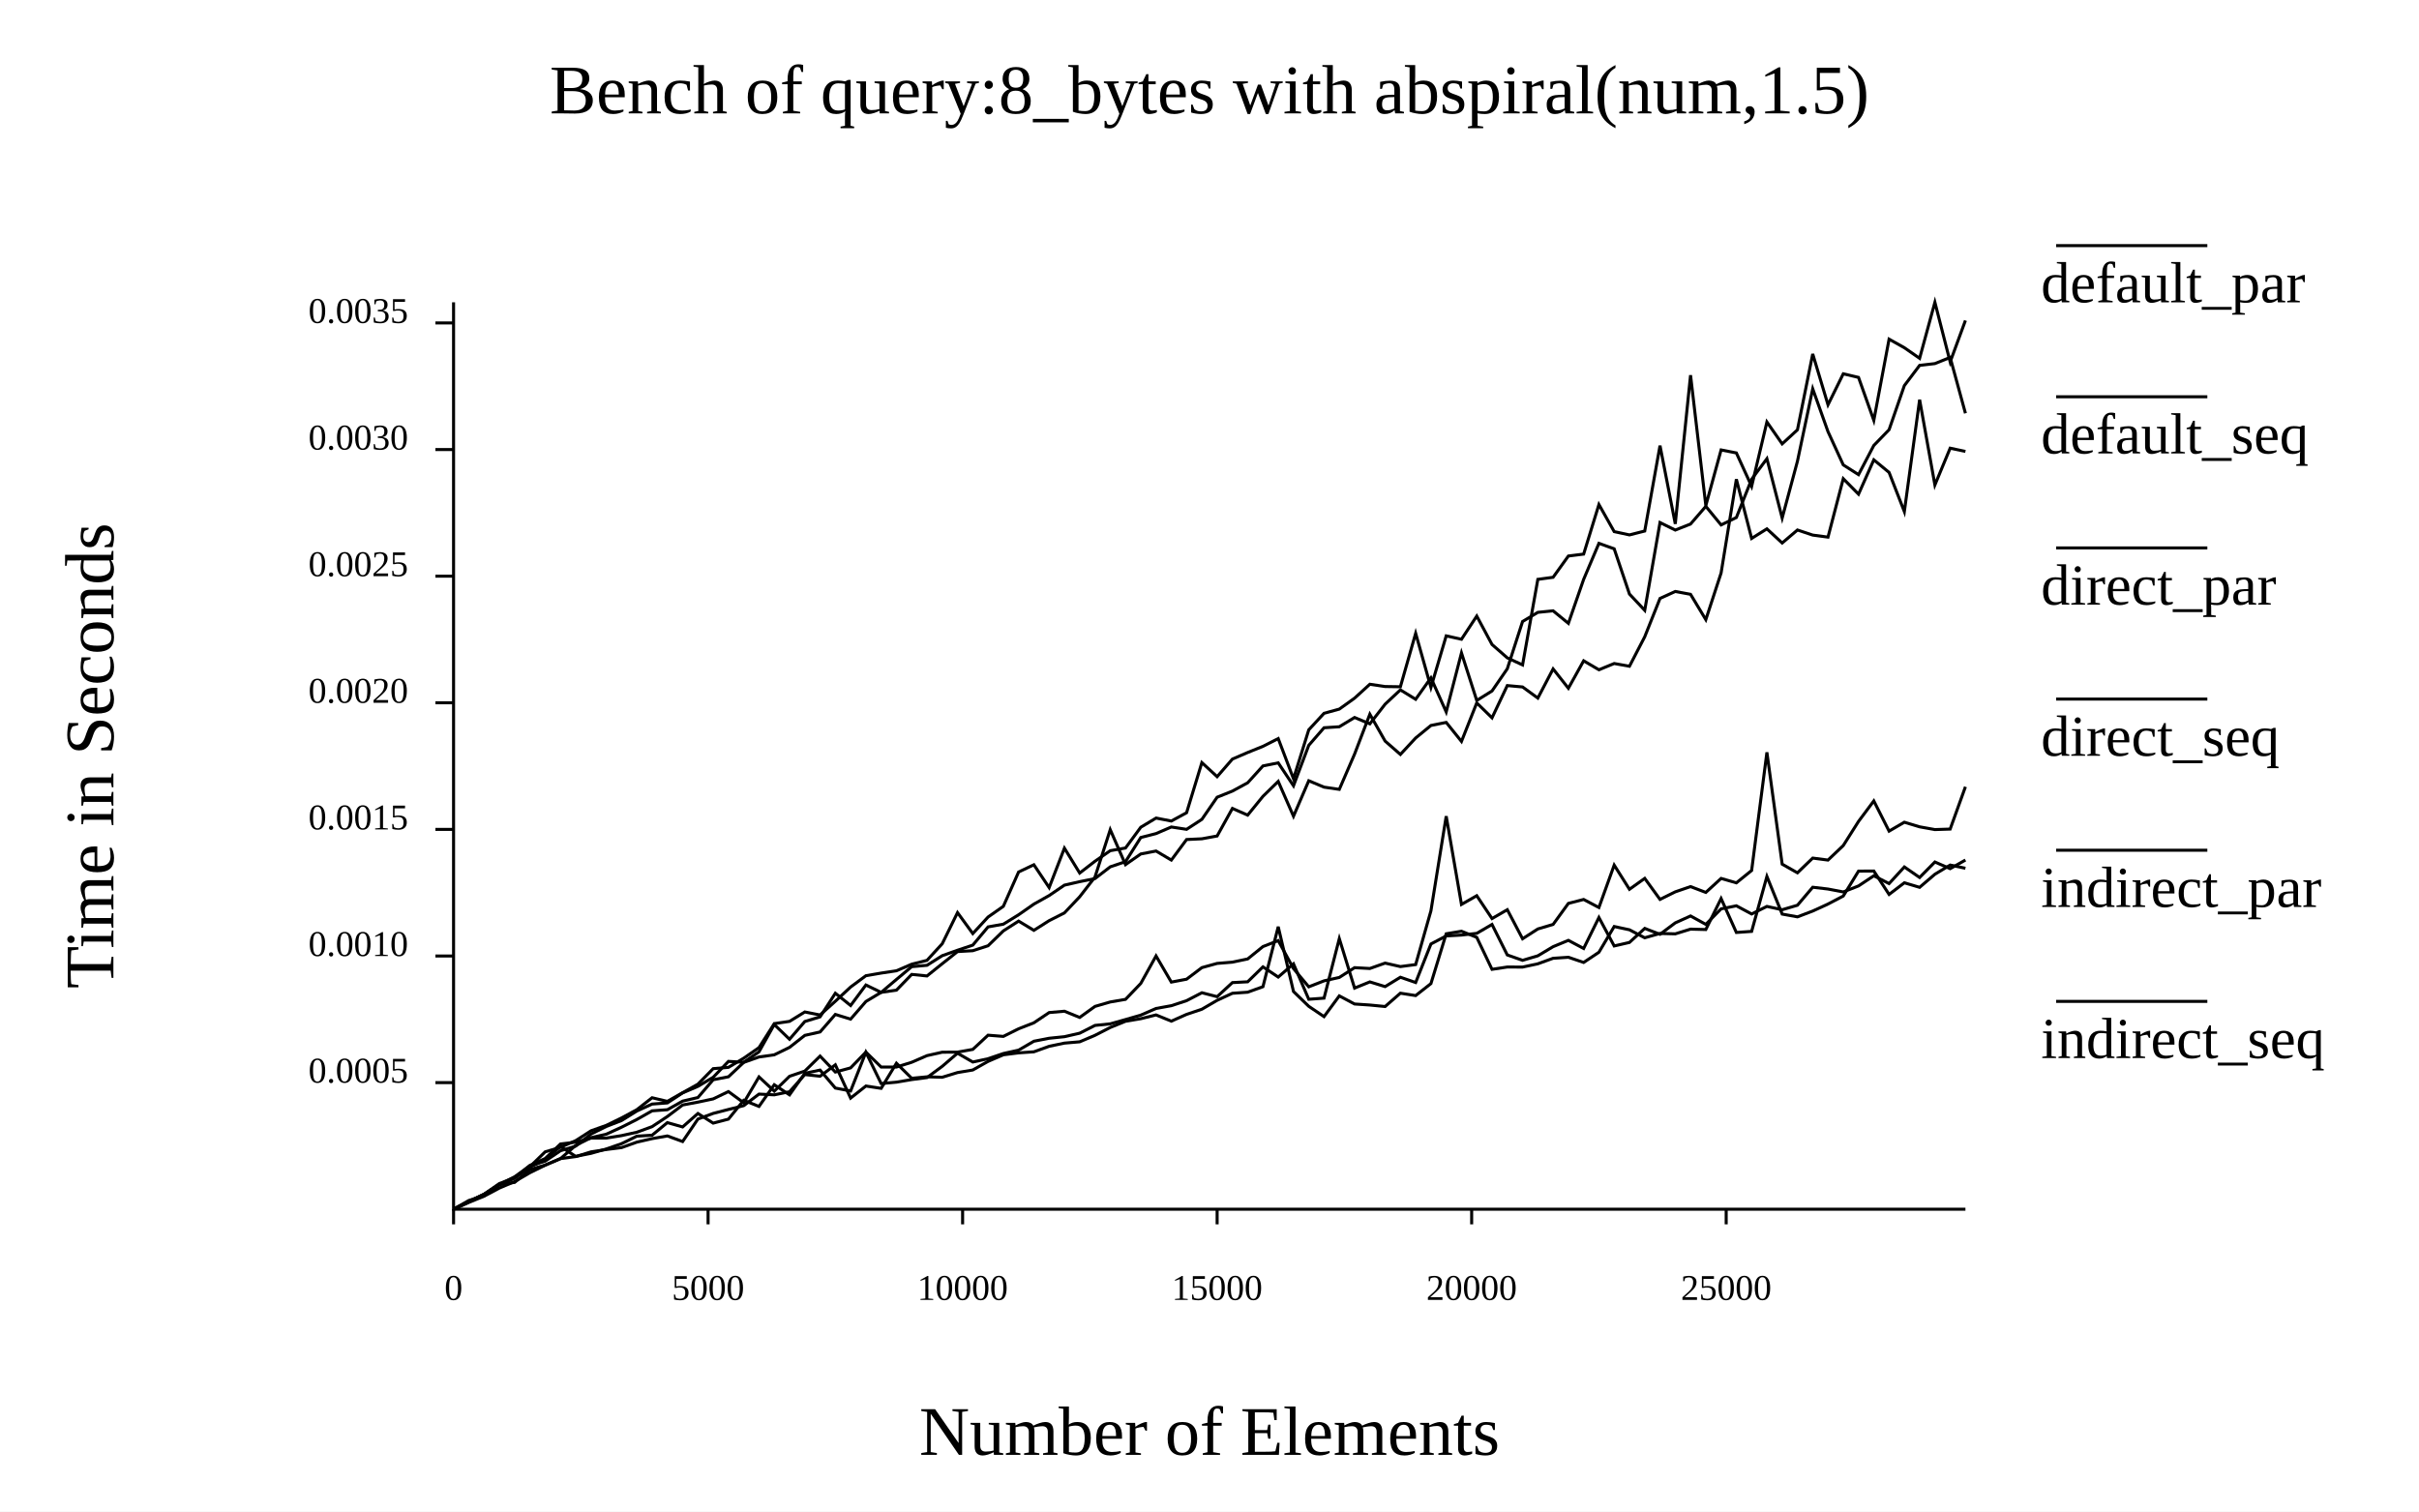
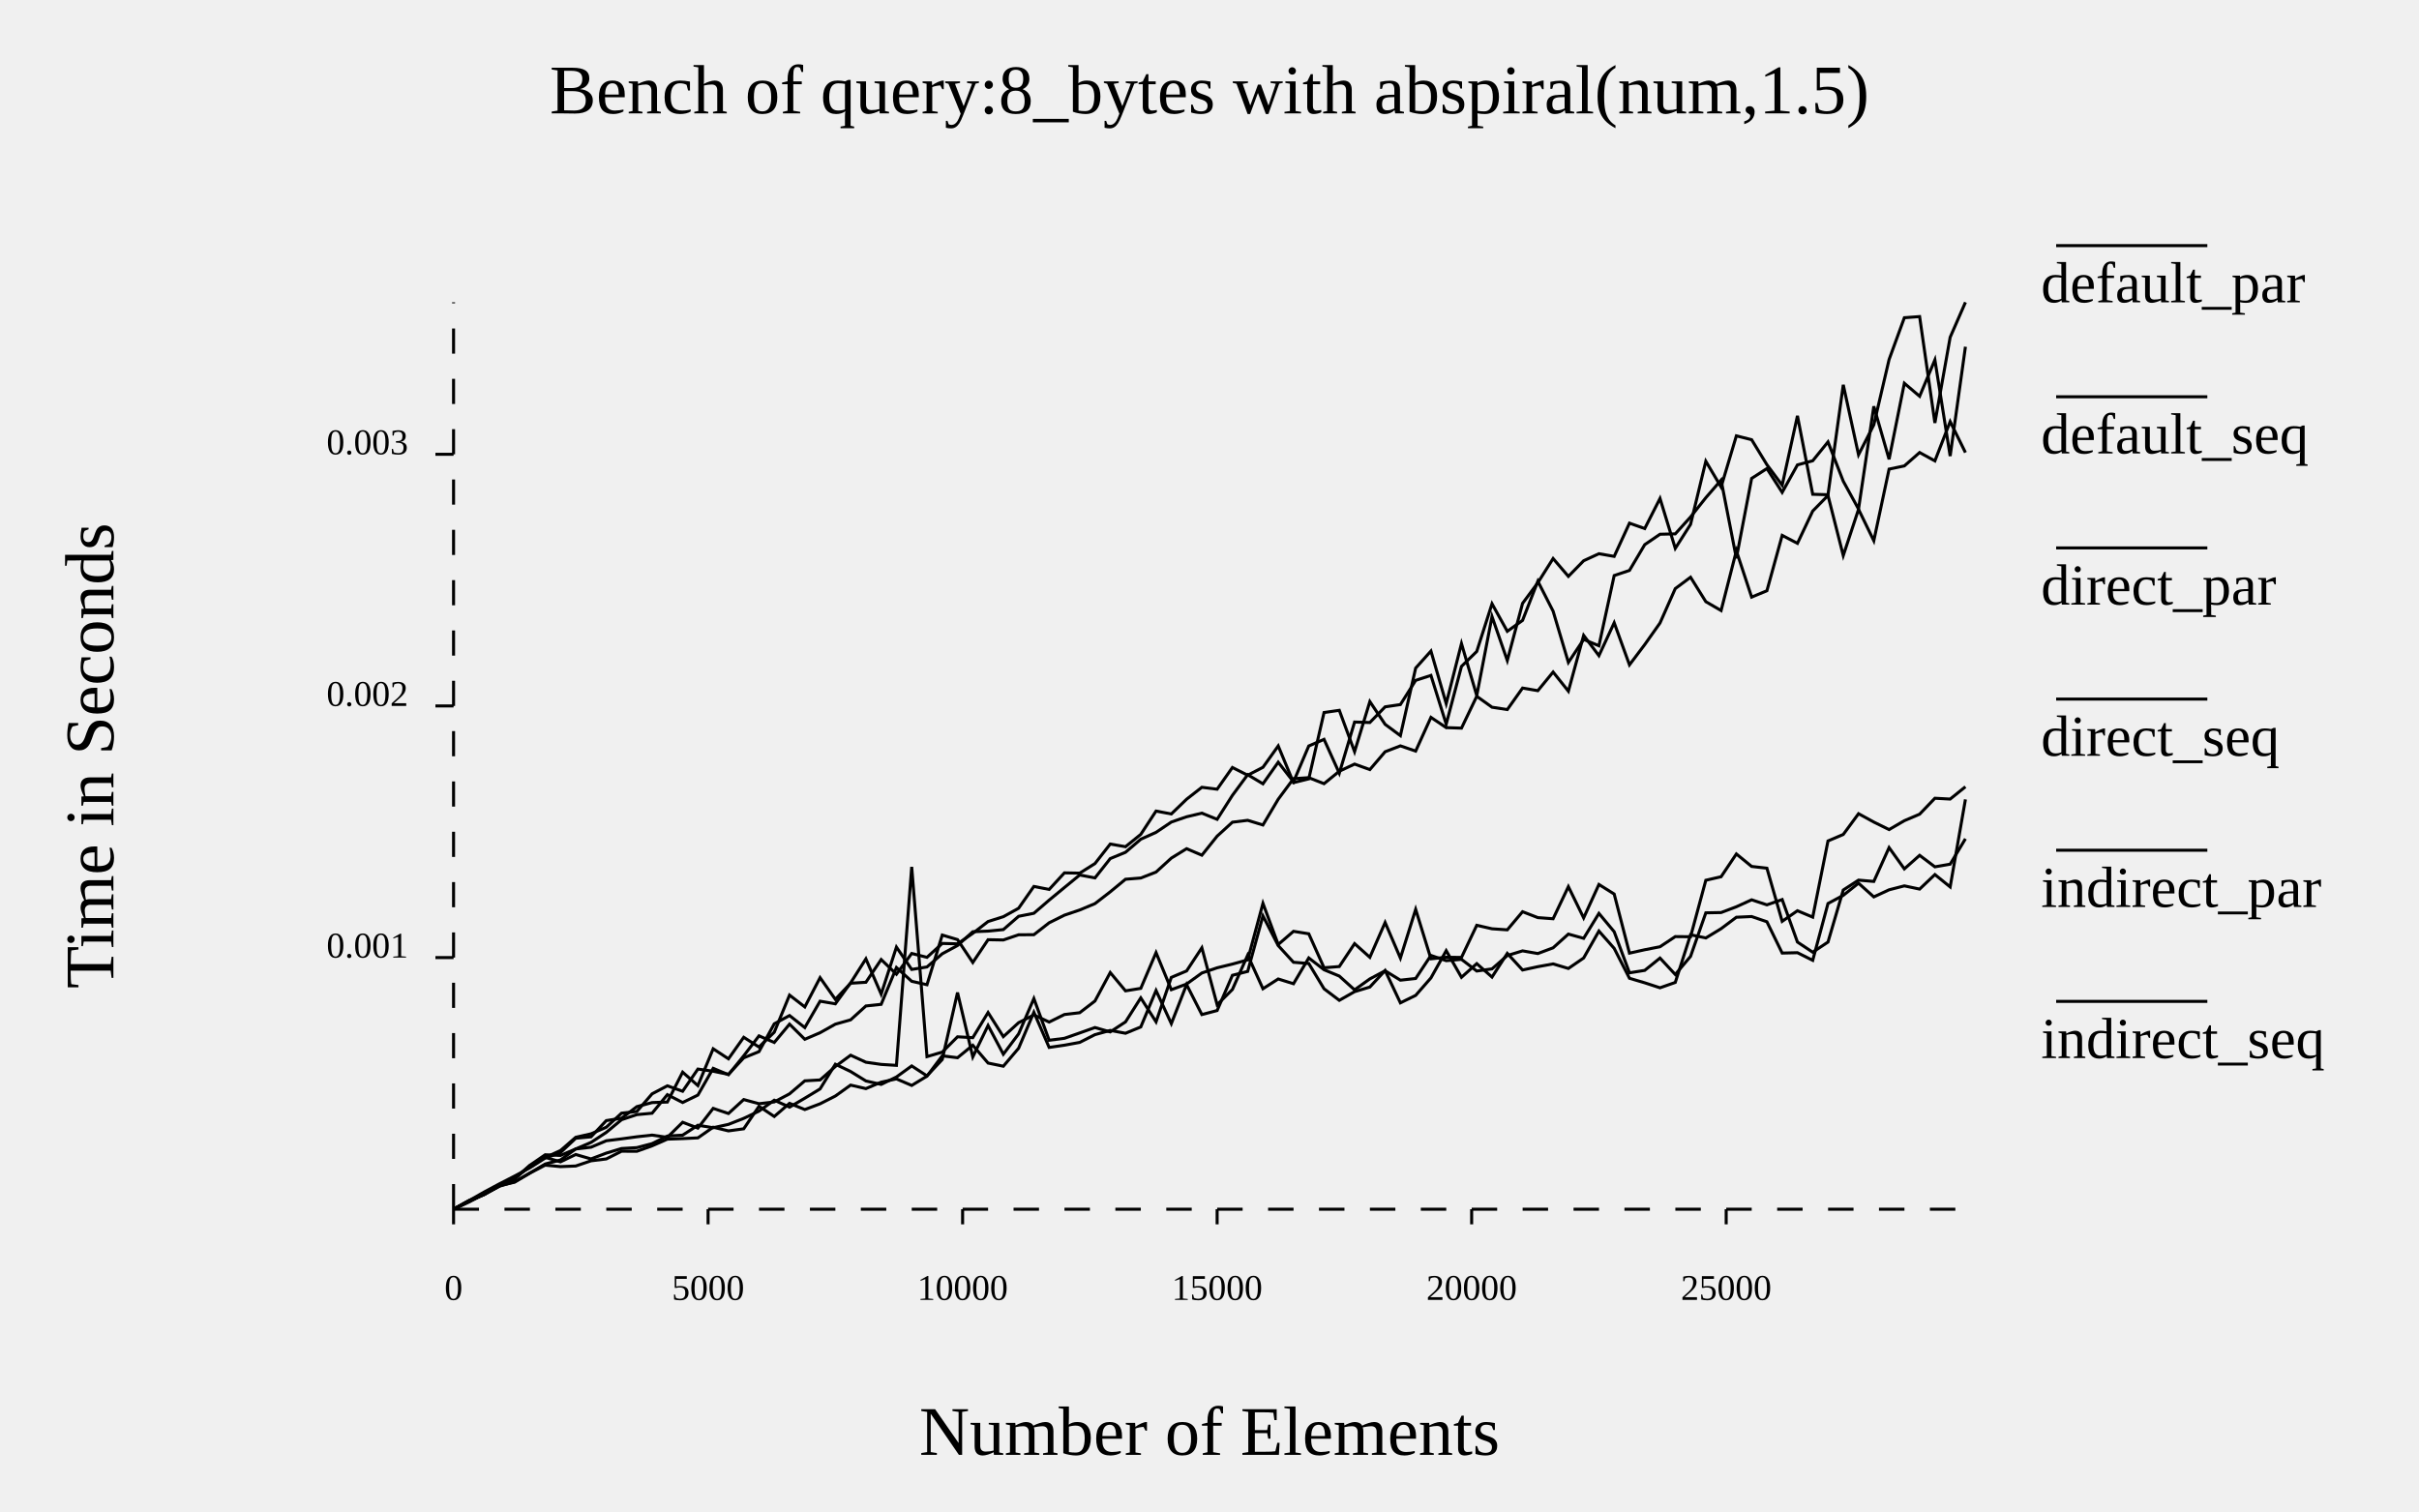
- <svg xmlns="http://www.w3.org/2000/svg" width="800" class="poloto" height="500" viewBox="0 0 800 500">
-   <rect class="poloto_background" fill="white" x="0" y="0" width="800" height="500" />
+ <svg xmlns="http://www.w3.org/2000/svg" width="800" class="poloto_background poloto" height="500" viewBox="0 0 800 500">
  <text class="poloto_text" alignment-baseline="middle" text-anchor="start" font-size="large" x="675" y="100">default_par</text>
-   <line class="poloto0stroke" stroke="black" x1="680" x2="730" y1="81.25" y2="81.25" />
-   <path class="poloto0stroke" fill="none" stroke="black" d=" M 650 284.493 L 644.949 287.353 L 639.899 285.144 L 634.848 290.262 L 629.798 286.78 L 624.747 292.289 L 619.697 289.7 L 614.646 293.058 L 609.596 295.049 L 604.545 294.085 L 599.495 293.493 L 594.444 299.447 L 589.394 300.934 L 584.343 299.835 L 579.293 302.339 L 574.242 299.632 L 569.192 300.65 L 564.141 305.778 L 559.091 302.992 L 554.04 305.278 L 548.99 309.056 L 543.939 307.112 L 538.889 311.753 L 533.838 312.917 L 528.788 303.504 L 523.737 313.751 L 518.687 311.062 L 513.636 313.155 L 508.586 316.176 L 503.535 317.67 L 498.485 315.893 L 493.434 305.803 L 488.384 308.744 L 483.333 309.315 L 478.283 309.605 L 473.232 312.261 L 468.182 325.013 L 463.131 323.264 L 458.081 326.362 L 453.03 324.805 L 447.98 326.853 L 442.929 310.491 L 437.879 330.18 L 432.828 330.549 L 427.778 318.839 L 422.727 323.206 L 417.677 319.831 L 412.626 324.772 L 407.576 325.039 L 402.525 329.694 L 397.475 328.393 L 392.424 331.018 L 387.374 332.675 L 382.323 333.595 L 377.273 335.795 L 372.222 337.259 L 367.172 338.681 L 362.121 339.201 L 357.071 341.774 L 352.02 342.931 L 346.97 343.45 L 341.919 344.433 L 336.869 347.379 L 331.818 348.492 L 326.768 350.218 L 321.717 351.309 L 316.667 348.396 L 311.616 352.734 L 306.566 356.459 L 301.515 357.117 L 296.465 357.974 L 291.414 358.43 L 286.364 348.077 L 281.313 360.893 L 276.263 359.921 L 271.212 353.976 L 266.162 355.042 L 261.111 362.171 L 256.061 358.817 L 251.01 366.002 L 245.96 363.964 L 240.909 370.2 L 235.859 371.522 L 230.808 368.333 L 225.758 372.785 L 220.707 371.351 L 215.657 375.517 L 210.606 375.84 L 205.556 378.316 L 200.505 380.077 L 195.455 381.519 L 190.404 382.525 L 185.354 379.265 L 180.303 383.528 L 175.253 386.095 L 170.202 389.639 L 165.152 391.998 L 160.101 395.236 L 155.051 397.603 L 150 399.998" />
+   <line class="poloto0stroke poloto0legend" stroke="black" x1="680" x2="730" y1="81.25" y2="81.25" />
+   <path class="poloto0stroke" fill="none" stroke="black" d=" M 650 277.463 L 644.949 285.862 L 639.899 286.744 L 634.848 282.936 L 629.798 287.421 L 624.747 280.384 L 619.697 291.573 L 614.646 291.137 L 609.596 294.403 L 604.545 311.628 L 599.495 314.986 L 594.444 311.631 L 589.394 297.572 L 584.343 299.316 L 579.293 297.65 L 574.242 299.955 L 569.192 301.864 L 564.141 301.958 L 559.091 316.367 L 554.04 322.36 L 548.99 316.922 L 543.939 320.993 L 538.889 321.802 L 533.838 308.215 L 528.788 302.147 L 523.737 310.394 L 518.687 308.988 L 513.636 313.533 L 508.586 315.424 L 503.535 314.542 L 498.485 316.091 L 493.434 320.497 L 488.384 321.212 L 483.333 317.347 L 478.283 317.785 L 473.232 316.048 L 468.182 323.677 L 463.131 324.235 L 458.081 321.127 L 453.03 323.814 L 447.98 327.435 L 442.929 322.877 L 437.879 320.785 L 432.828 316.876 L 427.778 325.414 L 422.727 323.836 L 417.677 327.074 L 412.626 315.953 L 407.576 327.316 L 402.525 332.366 L 397.475 313.517 L 392.424 321.184 L 387.374 323.31 L 382.323 338.023 L 377.273 330.089 L 372.222 338.037 L 367.172 341.351 L 362.121 339.899 L 357.071 341.694 L 352.02 343.467 L 346.97 344.114 L 341.919 330.321 L 336.869 342.011 L 331.818 348.724 L 326.768 339.224 L 321.717 349.634 L 316.667 328.318 L 311.616 350.481 L 306.566 355.893 L 301.515 352.6 L 296.465 356.254 L 291.414 358.715 L 286.364 357.57 L 281.313 354.45 L 276.263 352.034 L 271.212 360.204 L 266.162 363.277 L 261.111 366.237 L 256.061 363.941 L 251.01 367.547 L 245.96 369.946 L 240.909 371.936 L 235.859 373.046 L 230.808 372.217 L 225.758 375.499 L 220.707 375.799 L 215.657 378.298 L 210.606 379.624 L 205.556 379.921 L 200.505 381.443 L 195.455 383.365 L 190.404 381.901 L 185.354 384.334 L 180.303 382.833 L 175.253 385.9 L 170.202 389.741 L 165.152 392.337 L 160.101 395.107 L 155.051 397.246 L 150 400" />
  <text class="poloto_text" alignment-baseline="middle" text-anchor="start" font-size="large" x="675" y="150">default_seq</text>
-   <line class="poloto1stroke" stroke="black" x1="680" x2="730" y1="131.25" y2="131.25" />
-   <path class="poloto1stroke" fill="none" stroke="black" d=" M 650 136.715 L 644.949 118.233 L 639.899 120.276 L 634.848 120.865 L 629.798 127.557 L 624.747 142.148 L 619.697 147.355 L 614.646 157.008 L 609.596 153.789 L 604.545 142.775 L 599.495 128.617 L 594.444 152.568 L 589.394 171.366 L 584.343 151.735 L 579.293 158.524 L 574.242 171.195 L 569.192 173.64 L 564.141 167.496 L 559.091 173.342 L 554.04 175.341 L 548.99 172.854 L 543.939 201.89 L 538.889 196.506 L 533.838 181.547 L 528.788 179.735 L 523.737 191.644 L 518.687 206.198 L 513.636 202.054 L 508.586 202.561 L 503.535 205.594 L 498.485 221.227 L 493.434 228.568 L 488.384 231.708 L 483.333 215.973 L 478.283 235.499 L 473.232 224.216 L 468.182 231.317 L 463.131 228.213 L 458.081 232.94 L 453.03 239.443 L 447.98 237.339 L 442.929 240.406 L 437.879 240.735 L 432.828 246.546 L 427.778 259.936 L 422.727 252.348 L 417.677 253.367 L 412.626 258.941 L 407.576 261.687 L 402.525 263.715 L 397.475 271.04 L 392.424 274.337 L 387.374 273.563 L 382.323 275.744 L 377.273 277.041 L 372.222 285.027 L 367.172 286.744 L 362.121 290.636 L 357.071 291.645 L 352.02 292.8 L 346.97 296.239 L 341.919 299.074 L 336.869 302.598 L 331.818 305.712 L 326.768 306.613 L 321.717 312.639 L 316.667 314.332 L 311.616 316.131 L 306.566 319.319 L 301.515 319.767 L 296.465 323.995 L 291.414 328.274 L 286.364 325.833 L 281.313 332.618 L 276.263 328.558 L 271.212 336.372 L 266.162 337.911 L 261.111 343.778 L 256.061 338.914 L 251.01 347.935 L 245.96 351.386 L 240.909 351.097 L 235.859 356.355 L 230.808 359.365 L 225.758 361.52 L 220.707 364.841 L 215.657 365.216 L 210.606 367.524 L 205.556 370.666 L 200.505 372.632 L 195.455 375.126 L 190.404 379.115 L 185.354 380.66 L 180.303 384.093 L 175.253 385.665 L 170.202 389.259 L 165.152 391.833 L 160.101 395.052 L 155.051 397.511 L 150 399.999" />
+   <line class="poloto1stroke poloto1legend" stroke="black" x1="680" x2="730" y1="131.25" y2="131.25" />
+   <path class="poloto1stroke" fill="none" stroke="black" d=" M 650 114.695 L 644.949 150.869 L 639.899 119.042 L 634.848 131.084 L 629.798 126.786 L 624.747 151.926 L 619.697 134.404 L 614.646 168.389 L 609.596 159.192 L 604.545 146.176 L 599.495 152.42 L 594.444 153.783 L 589.394 162.876 L 584.343 154.991 L 579.293 158.257 L 574.242 184.672 L 569.192 158.806 L 564.141 164.643 L 559.091 171.01 L 554.04 176.601 L 548.99 176.724 L 543.939 180.164 L 538.889 188.695 L 533.838 190.388 L 528.788 213.62 L 523.737 211.523 L 518.687 219.122 L 513.636 202.169 L 508.586 192.268 L 503.535 205.221 L 498.485 208.83 L 493.434 199.719 L 488.384 215.494 L 483.333 220.44 L 478.283 239.543 L 473.232 223.419 L 468.182 225.064 L 463.131 233.068 L 458.081 233.816 L 453.03 239.004 L 447.98 238.845 L 442.929 255.776 L 437.879 244.57 L 432.828 246.767 L 427.778 258.632 L 422.727 252.139 L 417.677 259.28 L 412.626 256.261 L 407.576 263.099 L 402.525 271.031 L 397.475 268.985 L 392.424 270.186 L 387.374 271.93 L 382.323 275.332 L 377.273 277.606 L 372.222 281.931 L 367.172 284.013 L 362.121 290.408 L 357.071 289.448 L 352.02 293.585 L 346.97 297.751 L 341.919 302.105 L 336.869 303.109 L 331.818 307.503 L 326.768 308.006 L 321.717 308.208 L 316.667 312.766 L 311.616 315.503 L 306.566 319.864 L 301.515 320.682 L 296.465 313.294 L 291.414 328.85 L 286.364 317.184 L 281.313 325.121 L 276.263 332.058 L 271.212 331.183 L 266.162 339.919 L 261.111 335.933 L 256.061 338.667 L 251.01 347.873 L 245.96 349.932 L 240.909 355.397 L 235.859 354.359 L 230.808 353.636 L 225.758 360.981 L 220.707 359.181 L 215.657 361.834 L 210.606 367.678 L 205.556 368.229 L 200.505 372.882 L 195.455 375.057 L 190.404 376.208 L 185.354 380.591 L 180.303 382.888 L 175.253 385.557 L 170.202 389.783 L 165.152 392.243 L 160.101 395.122 L 155.051 397.182 L 150 400" />
  <text class="poloto_text" alignment-baseline="middle" text-anchor="start" font-size="large" x="675" y="200">direct_par</text>
-   <line class="poloto2stroke" stroke="black" x1="680" x2="730" y1="181.25" y2="181.25" />
-   <path class="poloto2stroke" fill="none" stroke="black" d=" M 650 287.218 L 644.949 286.152 L 639.899 289.196 L 634.848 293.524 L 629.798 292.017 L 624.747 295.871 L 619.697 288.126 L 614.646 288.16 L 609.596 296.401 L 604.545 299.053 L 599.495 301.369 L 594.444 303.29 L 589.394 302.369 L 584.343 289.917 L 579.293 308.1 L 574.242 308.454 L 569.192 297.23 L 564.141 307.482 L 559.091 307.352 L 554.04 308.912 L 548.99 308.786 L 543.939 310.214 L 538.889 307.57 L 533.838 306.489 L 528.788 314.996 L 523.737 318.375 L 518.687 316.656 L 513.636 316.994 L 508.586 318.821 L 503.535 319.903 L 498.485 319.882 L 493.434 320.648 L 488.384 310.074 L 483.333 308.045 L 478.283 308.882 L 473.232 325.365 L 468.182 329.33 L 463.131 328.541 L 458.081 332.948 L 453.03 332.455 L 447.98 332.115 L 442.929 329.428 L 437.879 336.291 L 432.828 332.88 L 427.778 327.979 L 422.727 306.56 L 417.677 326.392 L 412.626 328.215 L 407.576 328.57 L 402.525 330.905 L 397.475 333.846 L 392.424 335.549 L 387.374 337.795 L 382.323 335.734 L 377.273 336.983 L 372.222 337.831 L 367.172 339.885 L 362.121 342.485 L 357.071 344.623 L 352.02 345.056 L 346.97 346.11 L 341.919 347.933 L 336.869 348.28 L 331.818 348.922 L 326.768 351.103 L 321.717 353.947 L 316.667 354.796 L 311.616 356.349 L 306.566 356.203 L 301.515 356.689 L 296.465 351.703 L 291.414 360.017 L 286.364 359.254 L 281.313 363.247 L 276.263 352.239 L 271.212 356.008 L 266.162 355.456 L 261.111 361.137 L 256.061 362.163 L 251.01 361.919 L 245.96 365.744 L 240.909 367.001 L 235.859 368.308 L 230.808 370.179 L 225.758 377.615 L 220.707 375.762 L 215.657 376.654 L 210.606 377.816 L 205.556 379.619 L 200.505 380.253 L 195.455 381.033 L 190.404 382.587 L 185.354 383.252 L 180.303 385.442 L 175.253 387.927 L 170.202 390.86 L 165.152 393.005 L 160.101 395.694 L 155.051 397.75 L 150 399.999" />
+   <line class="poloto2stroke poloto2legend" stroke="black" x1="680" x2="730" y1="181.25" y2="181.25" />
+   <path class="poloto2stroke" fill="none" stroke="black" d=" M 650 264.431 L 644.949 293.389 L 639.899 289.302 L 634.848 294.107 L 629.798 293.038 L 624.747 294.341 L 619.697 296.69 L 614.646 292.153 L 609.596 296.175 L 604.545 298.868 L 599.495 317.669 L 594.444 315.147 L 589.394 315.27 L 584.343 304.91 L 579.293 303.183 L 574.242 303.416 L 569.192 307.202 L 564.141 310.272 L 559.091 309.212 L 554.04 324.984 L 548.99 326.757 L 543.939 325.107 L 538.889 323.607 L 533.838 313.717 L 528.788 307.994 L 523.737 316.896 L 518.687 320.364 L 513.636 318.855 L 508.586 319.771 L 503.535 320.868 L 498.485 315.37 L 493.434 323.206 L 488.384 318.757 L 483.333 323.285 L 478.283 314.477 L 473.232 323.485 L 468.182 329.267 L 463.131 331.737 L 458.081 321.046 L 453.03 326.51 L 447.98 328.04 L 442.929 330.905 L 437.879 327.077 L 432.828 318.721 L 427.778 318.314 L 422.727 312.795 L 417.677 302.979 L 412.626 321.338 L 407.576 322.621 L 402.525 334.279 L 397.475 335.614 L 392.424 325.696 L 387.374 338.61 L 382.323 327.656 L 377.273 339.712 L 372.222 341.795 L 367.172 340.858 L 362.121 342.251 L 357.071 344.821 L 352.02 345.744 L 346.97 346.483 L 341.919 334.851 L 336.869 346.753 L 331.818 352.7 L 326.768 351.651 L 321.717 345.758 L 316.667 349.886 L 311.616 349.267 L 306.566 355.985 L 301.515 359.058 L 296.465 356.891 L 291.414 357.974 L 286.364 360.105 L 281.313 358.944 L 276.263 362.56 L 271.212 365.13 L 266.162 367.034 L 261.111 364.973 L 256.061 369.328 L 251.01 365.954 L 245.96 373.404 L 240.909 374.092 L 235.859 372.876 L 230.808 376.401 L 225.758 376.644 L 220.707 376.822 L 215.657 379.035 L 210.606 380.844 L 205.556 380.813 L 200.505 383.372 L 195.455 383.993 L 190.404 385.707 L 185.354 385.911 L 180.303 385.425 L 175.253 388.046 L 170.202 390.893 L 165.152 392.398 L 160.101 395.008 L 155.051 397.637 L 150 399.983" />
  <text class="poloto_text" alignment-baseline="middle" text-anchor="start" font-size="large" x="675" y="250">direct_seq</text>
-   <line class="poloto3stroke" stroke="black" x1="680" x2="730" y1="231.25" y2="231.25" />
-   <path class="poloto3stroke" fill="none" stroke="black" d=" M 650 149.33 L 644.949 148.252 L 639.899 160.423 L 634.848 132.212 L 629.798 169.23 L 624.747 156.278 L 619.697 152.109 L 614.646 163.465 L 609.596 158.351 L 604.545 177.677 L 599.495 177.002 L 594.444 175.316 L 589.394 179.62 L 584.343 174.937 L 579.293 178.102 L 574.242 158.533 L 569.192 189.543 L 564.141 204.975 L 559.091 196.596 L 554.04 195.652 L 548.99 197.961 L 543.939 210.637 L 538.889 220.389 L 533.838 219.485 L 528.788 221.555 L 523.737 218.586 L 518.687 227.67 L 513.636 221.275 L 508.586 230.92 L 503.535 227.242 L 498.485 226.784 L 493.434 237.452 L 488.384 232.519 L 483.333 245.255 L 478.283 238.971 L 473.232 239.98 L 468.182 244.117 L 463.131 249.561 L 458.081 245.146 L 453.03 236.252 L 447.98 249.446 L 442.929 261.118 L 437.879 260.38 L 432.828 258.266 L 427.778 270.007 L 422.727 258.487 L 417.677 263.421 L 412.626 269.636 L 407.576 267.421 L 402.525 276.539 L 397.475 277.469 L 392.424 277.709 L 387.374 284.513 L 382.323 281.513 L 377.273 282.487 L 372.222 286.013 L 367.172 274.445 L 362.121 290.137 L 357.071 296.643 L 352.02 301.982 L 346.97 304.544 L 341.919 307.75 L 336.869 304.691 L 331.818 307.938 L 326.768 312.853 L 321.717 314.488 L 316.667 314.775 L 311.616 318.786 L 306.566 322.839 L 301.515 322.329 L 296.465 327.541 L 291.414 328.255 L 286.364 331.294 L 281.313 337.125 L 276.263 335.569 L 271.212 341.364 L 266.162 342.495 L 261.111 346.467 L 256.061 348.928 L 251.01 349.644 L 245.96 351.435 L 240.909 356.193 L 235.859 357.173 L 230.808 363.058 L 225.758 364.241 L 220.707 367.085 L 215.657 367.457 L 210.606 370.32 L 205.556 372.871 L 200.505 375.182 L 195.455 376.336 L 190.404 378.895 L 185.354 383.27 L 180.303 385.391 L 175.253 386.887 L 170.202 391.127 L 165.152 391.821 L 160.101 395.545 L 155.051 397.104 L 150 400" />
+   <line class="poloto3stroke poloto3legend" stroke="black" x1="680" x2="730" y1="231.25" y2="231.25" />
+   <path class="poloto3stroke" fill="none" stroke="black" d=" M 650 149.708 L 644.949 139.455 L 639.899 152.46 L 634.848 149.692 L 629.798 154.12 L 624.747 155.18 L 619.697 178.867 L 614.646 168.479 L 609.596 183.78 L 604.545 163.894 L 599.495 169.053 L 594.444 179.731 L 589.394 177.102 L 584.343 195.418 L 579.293 197.515 L 574.242 182.21 L 569.192 201.962 L 564.141 199.033 L 559.091 190.942 L 554.04 194.705 L 548.99 206.088 L 543.939 213.225 L 538.889 219.927 L 533.838 206.002 L 528.788 216.893 L 523.737 210.176 L 518.687 228.638 L 513.636 222.308 L 508.586 228.473 L 503.535 227.605 L 498.485 234.72 L 493.434 233.944 L 488.384 230.33 L 483.333 240.861 L 478.283 240.692 L 473.232 237.305 L 468.182 248.454 L 463.131 246.726 L 458.081 248.674 L 453.03 254.577 L 447.98 252.751 L 442.929 255.117 L 437.879 259.237 L 432.828 257.25 L 427.778 257.58 L 422.727 264.382 L 417.677 272.901 L 412.626 271.356 L 407.576 271.977 L 402.525 276.587 L 397.475 282.895 L 392.424 280.74 L 387.374 283.859 L 382.323 288.473 L 377.273 290.442 L 372.222 290.845 L 367.172 295.01 L 362.121 298.911 L 357.071 301.017 L 352.02 302.734 L 346.97 305.249 L 341.919 309.19 L 336.869 309.221 L 331.818 310.939 L 326.768 310.848 L 321.717 318.388 L 316.667 310.812 L 311.616 309.311 L 306.566 325.742 L 301.515 324.605 L 296.465 320.058 L 291.414 332.226 L 286.364 332.769 L 281.313 337.359 L 276.263 338.789 L 271.212 341.615 L 266.162 343.79 L 261.111 338.777 L 256.061 344.845 L 251.01 342.653 L 245.96 349.263 L 240.909 355.502 L 235.859 353.394 L 230.808 362.244 L 225.758 364.707 L 220.707 362.103 L 215.657 368.245 L 210.606 368.713 L 205.556 370.389 L 200.505 374.586 L 195.455 377.904 L 190.404 380.058 L 185.354 383.712 L 180.303 385.042 L 175.253 388.026 L 170.202 391.062 L 165.152 392.215 L 160.101 395 L 155.051 397.496 L 150 399.975" />
  <text class="poloto_text" alignment-baseline="middle" text-anchor="start" font-size="large" x="675" y="300">indirect_par</text>
-   <line class="poloto4stroke" stroke="black" x1="680" x2="730" y1="281.25" y2="281.25" />
-   <path class="poloto4stroke" fill="none" stroke="black" d=" M 650 260.257 L 644.949 274.255 L 639.899 274.419 L 634.848 273.507 L 629.798 271.985 L 624.747 274.93 L 619.697 264.939 L 614.646 271.714 L 609.596 279.699 L 604.545 284.507 L 599.495 283.85 L 594.444 288.724 L 589.394 285.858 L 584.343 248.865 L 579.293 287.95 L 574.242 292.037 L 569.192 290.577 L 564.141 295.207 L 559.091 293.28 L 554.04 295.016 L 548.99 297.519 L 543.939 290.563 L 538.889 294.173 L 533.838 286.172 L 528.788 300.202 L 523.737 297.536 L 518.687 298.838 L 513.636 305.791 L 508.586 307.294 L 503.535 310.535 L 498.485 300.924 L 493.434 303.852 L 488.384 296.296 L 483.333 299.177 L 478.283 269.984 L 473.232 301.291 L 468.182 319.072 L 463.131 319.737 L 458.081 318.588 L 453.03 320.373 L 447.98 320.098 L 442.929 323.333 L 437.879 324.462 L 432.828 326.434 L 427.778 320.397 L 422.727 311.147 L 417.677 313.119 L 412.626 317.211 L 407.576 318.274 L 402.525 318.69 L 397.475 320.085 L 392.424 323.91 L 387.374 324.871 L 382.323 316.223 L 377.273 325.314 L 372.222 330.58 L 367.172 331.449 L 362.121 332.915 L 357.071 336.563 L 352.02 334.506 L 346.97 334.948 L 341.919 338.336 L 336.869 340.31 L 331.818 342.835 L 326.768 342.433 L 321.717 347.134 L 316.667 348.035 L 311.616 348.061 L 306.566 349.197 L 301.515 351.393 L 296.465 352.968 L 291.414 352.975 L 286.364 348.028 L 281.313 353.246 L 276.263 354.627 L 271.212 349.351 L 266.162 354.309 L 261.111 356.027 L 256.061 360.945 L 251.01 356.235 L 245.96 364.787 L 240.909 361.084 L 235.859 363.509 L 230.808 364.58 L 225.758 365.522 L 220.707 369.339 L 215.657 372.682 L 210.606 374.537 L 205.556 375.652 L 200.505 376.469 L 195.455 376.463 L 190.404 377.824 L 185.354 378.423 L 180.303 383.231 L 175.253 385.495 L 170.202 389.59 L 165.152 391.507 L 160.101 395.029 L 155.051 397.458 L 150 399.999" />
+   <line class="poloto4stroke poloto4legend" stroke="black" x1="680" x2="730" y1="281.25" y2="281.25" />
+   <path class="poloto4stroke" fill="none" stroke="black" d=" M 650 260.245 L 644.949 264.326 L 639.899 264.054 L 634.848 269.328 L 629.798 271.477 L 624.747 274.421 L 619.697 271.932 L 614.646 269.163 L 609.596 276.031 L 604.545 278.175 L 599.495 303.382 L 594.444 301.264 L 589.394 304.773 L 584.343 287.19 L 579.293 286.616 L 574.242 282.483 L 569.192 290.018 L 564.141 291.184 L 559.091 309.865 L 554.04 309.82 L 548.99 313.175 L 543.939 314.169 L 538.889 315.295 L 533.838 295.747 L 528.788 292.576 L 523.737 303.635 L 518.687 293.291 L 513.636 303.916 L 508.586 303.543 L 503.535 301.588 L 498.485 307.581 L 493.434 307.237 L 488.384 306.081 L 483.333 316.712 L 478.283 316.655 L 473.232 317.171 L 468.182 300.81 L 463.131 316.924 L 458.081 305.156 L 453.03 316.667 L 447.98 312.14 L 442.929 319.722 L 437.879 320.129 L 432.828 308.889 L 427.778 308.077 L 422.727 312.436 L 417.677 298.821 L 412.626 317.522 L 407.576 318.912 L 402.525 320.144 L 397.475 321.859 L 392.424 325.51 L 387.374 327.393 L 382.323 315.116 L 377.273 326.944 L 372.222 327.767 L 367.172 321.712 L 362.121 331.12 L 357.071 335.002 L 352.02 335.598 L 346.97 338.09 L 341.919 335.732 L 336.869 338.297 L 331.818 342.915 L 326.768 334.937 L 321.717 343.255 L 316.667 342.966 L 311.616 348.032 L 306.566 349.514 L 301.515 286.762 L 296.465 352.416 L 291.414 352.099 L 286.364 351.378 L 281.313 349.059 L 276.263 352.783 L 271.212 357.24 L 266.162 357.531 L 261.111 361.832 L 256.061 364.511 L 251.01 365.104 L 245.96 363.727 L 240.909 368.343 L 235.859 366.644 L 230.808 373.17 L 225.758 371.24 L 220.707 376.227 L 215.657 375.484 L 210.606 376.043 L 205.556 376.731 L 200.505 377.358 L 195.455 379.49 L 190.404 380.067 L 185.354 382.211 L 180.303 381.988 L 175.253 385.454 L 170.202 390.017 L 165.152 392.297 L 160.101 395.18 L 155.051 397.211 L 150 399.995" />
  <text class="poloto_text" alignment-baseline="middle" text-anchor="start" font-size="large" x="675" y="350">indirect_seq</text>
-   <line class="poloto5stroke" stroke="black" x1="680" x2="730" y1="331.25" y2="331.25" />
-   <path class="poloto5stroke" fill="none" stroke="black" d=" M 650 106.006 L 644.949 119.74 L 639.899 100 L 634.848 118.526 L 629.798 115.023 L 624.747 112.193 L 619.697 139.05 L 614.646 124.844 L 609.596 123.651 L 604.545 133.901 L 599.495 117.084 L 594.444 142.178 L 589.394 146.828 L 584.343 139.584 L 579.293 160.887 L 574.242 149.827 L 569.192 148.835 L 564.141 167.25 L 559.091 124.106 L 554.04 173.295 L 548.99 147.412 L 543.939 175.659 L 538.889 176.944 L 533.838 175.853 L 528.788 166.893 L 523.737 183.291 L 518.687 183.925 L 513.636 190.962 L 508.586 191.646 L 503.535 219.957 L 498.485 217.611 L 493.434 213.196 L 488.384 203.798 L 483.333 211.462 L 478.283 210.337 L 473.232 227.403 L 468.182 209.493 L 463.131 227.175 L 458.081 227.1 L 453.03 226.346 L 447.98 230.948 L 442.929 234.568 L 437.879 235.958 L 432.828 241.419 L 427.778 257.6 L 422.727 244.32 L 417.677 246.885 L 412.626 248.921 L 407.576 251.099 L 402.525 256.916 L 397.475 252.261 L 392.424 268.841 L 387.374 271.59 L 382.323 270.613 L 377.273 273.644 L 372.222 280.514 L 367.172 281.405 L 362.121 284.896 L 357.071 288.797 L 352.02 280.564 L 346.97 293.606 L 341.919 286.056 L 336.869 288.449 L 331.818 299.807 L 326.768 303.348 L 321.717 308.822 L 316.667 301.882 L 311.616 312.181 L 306.566 317.682 L 301.515 318.948 L 296.465 321.127 L 291.414 321.886 L 286.364 322.76 L 281.313 326.501 L 276.263 331.203 L 271.212 335.751 L 266.162 334.751 L 261.111 337.863 L 256.061 338.606 L 251.01 346.539 L 245.96 350.048 L 240.909 353.076 L 235.859 353.502 L 230.808 358.638 L 225.758 361.452 L 220.707 364.324 L 215.657 363.125 L 210.606 367.076 L 205.556 369.803 L 200.505 372.264 L 195.455 374.059 L 190.404 377.307 L 185.354 379.53 L 180.303 381.016 L 175.253 385.926 L 170.202 389.712 L 165.152 391.844 L 160.101 395.079 L 155.051 397.414 L 150 399.999" />
+   <line class="poloto5stroke poloto5legend" stroke="black" x1="680" x2="730" y1="331.25" y2="331.25" />
+   <path class="poloto5stroke" fill="none" stroke="black" d=" M 650 100 L 644.949 111.569 L 639.899 139.909 L 634.848 104.721 L 629.798 105.099 L 624.747 118.931 L 619.697 140.531 L 614.646 150.429 L 609.596 127.292 L 604.545 163.652 L 599.495 163.502 L 594.444 137.554 L 589.394 160.503 L 584.343 153.712 L 579.293 145.448 L 574.242 144.173 L 569.192 161.107 L 564.141 152.578 L 559.091 173.466 L 554.04 181.397 L 548.99 164.879 L 543.939 174.838 L 538.889 173.063 L 533.838 184.046 L 528.788 183.165 L 523.737 185.494 L 518.687 190.656 L 513.636 184.757 L 508.586 192.762 L 503.535 199.59 L 498.485 218.497 L 493.434 203.955 L 488.384 230.101 L 483.333 212.884 L 478.283 232.744 L 473.232 215.365 L 468.182 220.998 L 463.131 243.349 L 458.081 239.609 L 453.03 232.072 L 447.98 248.654 L 442.929 234.969 L 437.879 235.7 L 432.828 257.646 L 427.778 258.897 L 422.727 246.75 L 417.677 253.819 L 412.626 256.443 L 407.576 253.876 L 402.525 261.063 L 397.475 260.431 L 392.424 264.376 L 387.374 269.251 L 382.323 268.294 L 377.273 276.003 L 372.222 280.084 L 367.172 279.202 L 362.121 285.66 L 357.071 288.834 L 352.02 288.736 L 346.97 294.222 L 341.919 293.227 L 336.869 300.443 L 331.818 303.236 L 326.768 304.834 L 321.717 308.742 L 316.667 312.214 L 311.616 312.08 L 306.566 316.683 L 301.515 315.402 L 296.465 322.262 L 291.414 317.409 L 286.364 324.93 L 281.313 325.246 L 276.263 330.567 L 271.212 323.401 L 266.162 333.085 L 261.111 329.171 L 256.061 341.446 L 251.01 346.354 L 245.96 343.129 L 240.909 350.252 L 235.859 346.933 L 230.808 359.109 L 225.758 354.667 L 220.707 364.551 L 215.657 364.728 L 210.606 366.073 L 205.556 369.893 L 200.505 370.687 L 195.455 376.058 L 190.404 376.528 L 185.354 381.274 L 180.303 383.076 L 175.253 386.297 L 170.202 389.022 L 165.152 391.612 L 160.101 394.321 L 155.051 397.193 L 150 399.997" />
  <text class="poloto_text" alignment-baseline="start" text-anchor="middle" font-size="x-large" x="400" y="37.5">Bench of query:8_bytes with abspiral(num,1.5)</text>
  <text class="poloto_text" alignment-baseline="start" text-anchor="middle" font-size="x-large" x="400" y="481.25">Number of Elements</text>
  <text class="poloto_text" alignment-baseline="start" text-anchor="middle" font-size="x-large" transform="rotate(-90,37.5,250)" x="37.5" y="250">Time in Seconds</text>
-   <path stroke="black" fill="none" class="poloto_axis_lines" d=" M 150 100 L 150 400 L 650 400" />
  <line class="poloto_axis_lines" stroke="black" x1="150" x2="150" y1="400" y2="405" />
  <text class="poloto_text" alignment-baseline="start" text-anchor="middle" x="150" y="430"> 0</text>
  <line class="poloto_axis_lines" stroke="black" x1="234.175" x2="234.175" y1="400" y2="405" />
  <text class="poloto_text" alignment-baseline="start" text-anchor="middle" x="234.175" y="430"> 5000</text>
  <line class="poloto_axis_lines" stroke="black" x1="318.35" x2="318.35" y1="400" y2="405" />
  <text class="poloto_text" alignment-baseline="start" text-anchor="middle" x="318.35" y="430"> 10000</text>
  <line class="poloto_axis_lines" stroke="black" x1="402.525" x2="402.525" y1="400" y2="405" />
  <text class="poloto_text" alignment-baseline="start" text-anchor="middle" x="402.525" y="430"> 15000</text>
  <line class="poloto_axis_lines" stroke="black" x1="486.7" x2="486.7" y1="400" y2="405" />
  <text class="poloto_text" alignment-baseline="start" text-anchor="middle" x="486.7" y="430"> 20000</text>
  <line class="poloto_axis_lines" stroke="black" x1="570.875" x2="570.875" y1="400" y2="405" />
  <text class="poloto_text" alignment-baseline="start" text-anchor="middle" x="570.875" y="430"> 25000</text>
-   <line class="poloto_axis_lines" stroke="black" x1="150" x2="144" y1="358.122" y2="358.122" />
-   <text class="poloto_text" alignment-baseline="middle" text-anchor="end" x="135" y="358.122"> 0.0005</text>
-   <line class="poloto_axis_lines" stroke="black" x1="150" x2="144" y1="316.24" y2="316.24" />
-   <text class="poloto_text" alignment-baseline="middle" text-anchor="end" x="135" y="316.24"> 0.0010</text>
-   <line class="poloto_axis_lines" stroke="black" x1="150" x2="144" y1="274.357" y2="274.357" />
-   <text class="poloto_text" alignment-baseline="middle" text-anchor="end" x="135" y="274.357"> 0.0015</text>
-   <line class="poloto_axis_lines" stroke="black" x1="150" x2="144" y1="232.474" y2="232.474" />
-   <text class="poloto_text" alignment-baseline="middle" text-anchor="end" x="135" y="232.474"> 0.0020</text>
-   <line class="poloto_axis_lines" stroke="black" x1="150" x2="144" y1="190.592" y2="190.592" />
-   <text class="poloto_text" alignment-baseline="middle" text-anchor="end" x="135" y="190.592"> 0.0025</text>
-   <line class="poloto_axis_lines" stroke="black" x1="150" x2="144" y1="148.709" y2="148.709" />
-   <text class="poloto_text" alignment-baseline="middle" text-anchor="end" x="135" y="148.709"> 0.0030</text>
-   <line class="poloto_axis_lines" stroke="black" x1="150" x2="144" y1="106.826" y2="106.826" />
-   <text class="poloto_text" alignment-baseline="middle" text-anchor="end" x="135" y="106.826"> 0.0035</text>
+   <line class="poloto_axis_lines" stroke="black" x1="150" x2="144" y1="316.762" y2="316.762" />
+   <text class="poloto_text" alignment-baseline="middle" text-anchor="end" x="135" y="316.762"> 0.001</text>
+   <line class="poloto_axis_lines" stroke="black" x1="150" x2="144" y1="233.519" y2="233.519" />
+   <text class="poloto_text" alignment-baseline="middle" text-anchor="end" x="135" y="233.519"> 0.002</text>
+   <line class="poloto_axis_lines" stroke="black" x1="150" x2="144" y1="150.276" y2="150.276" />
+   <text class="poloto_text" alignment-baseline="middle" text-anchor="end" x="135" y="150.276"> 0.003</text>
+   <path stroke="black" fill="none" class="poloto_axis_lines" style="stroke-dasharray:8.418;stroke-dashoffset:-0;" d=" M 150 400 L 650 400" />
+   <path stroke="black" fill="none" class="poloto_axis_lines" style="stroke-dasharray:8.324;stroke-dashoffset:-83.238;" d=" M 150 400 L 150 100" />
</svg>
